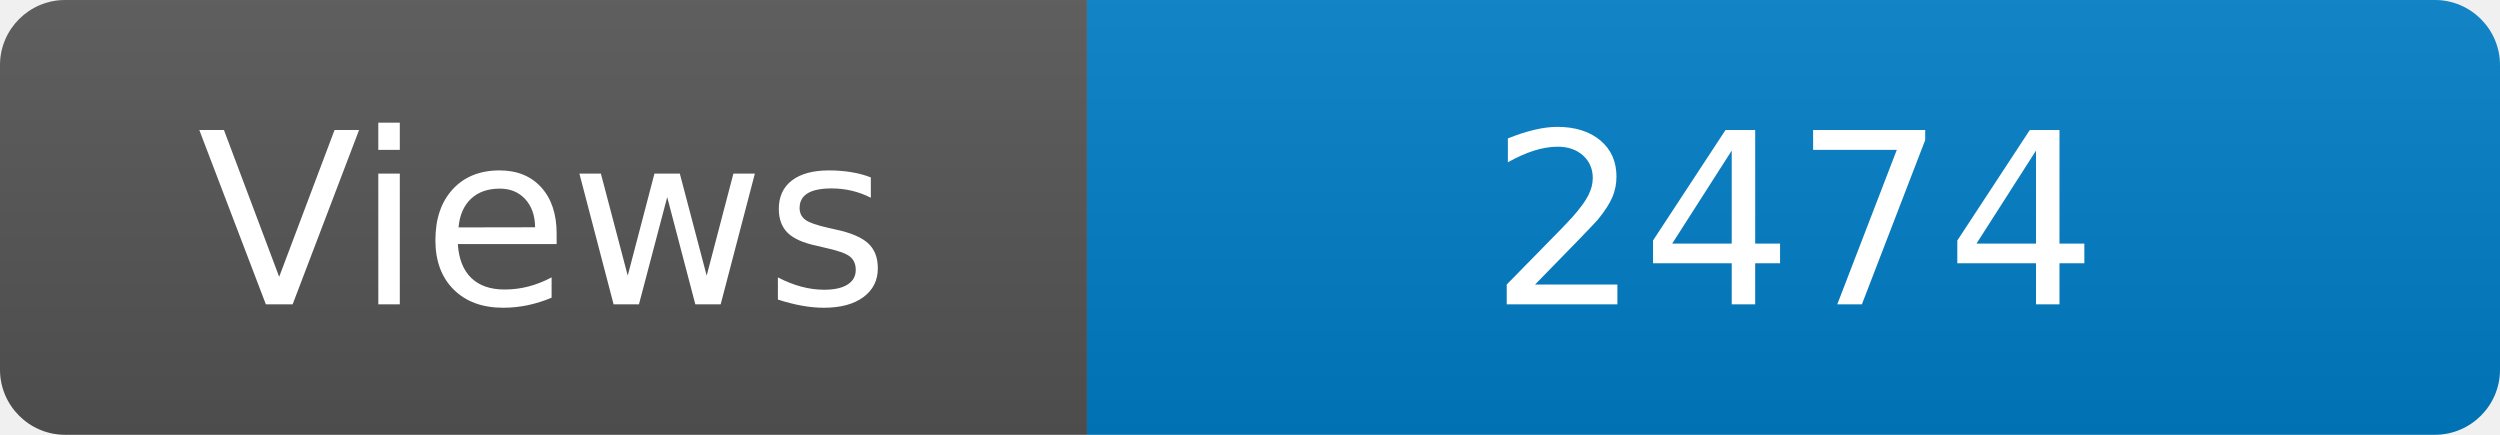
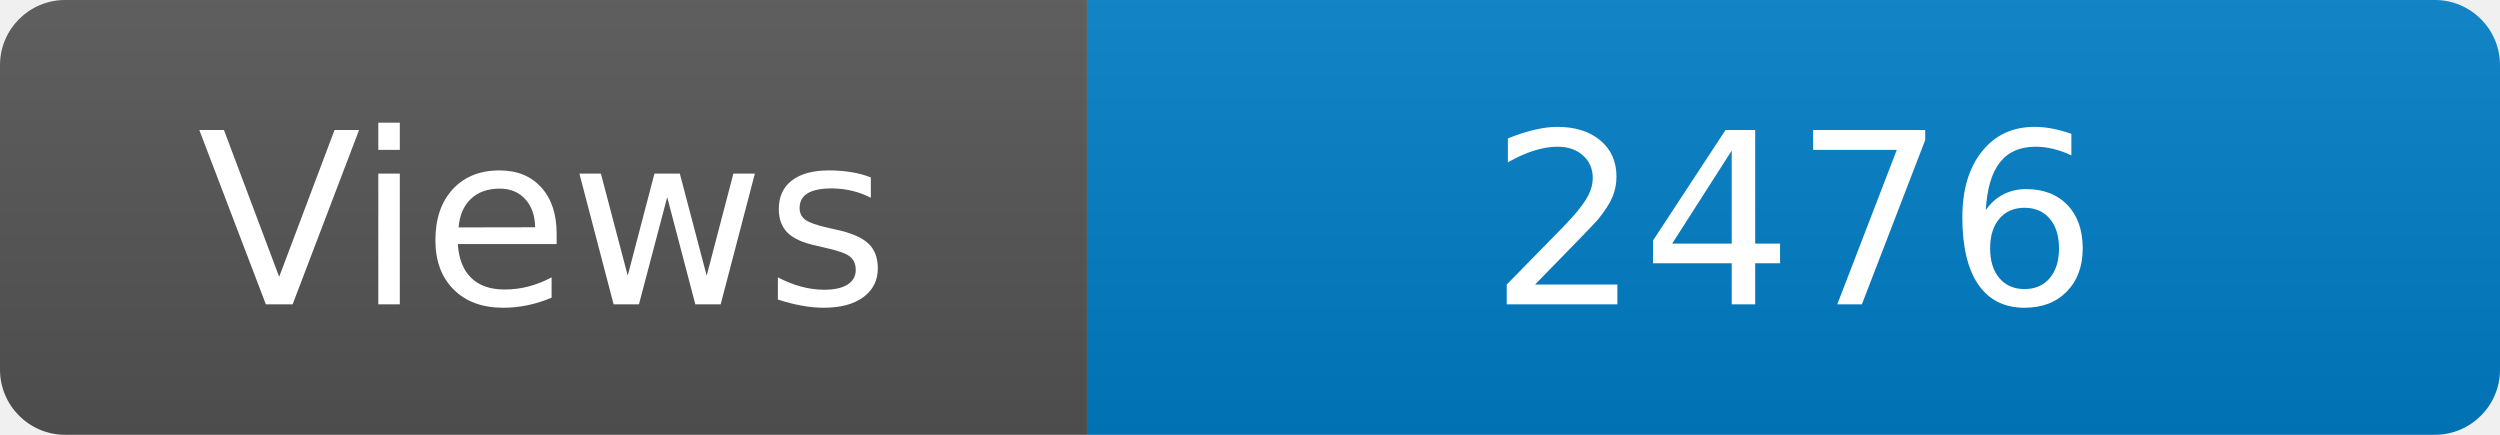
<svg xmlns="http://www.w3.org/2000/svg" width="115" height="20" role="img" aria-label="Maintained?: yes">
  <linearGradient id="s" x2="0" y2="100%">
    <stop offset="0" stop-color="#bbb" stop-opacity=".1" />
    <stop offset="1" stop-opacity=".1" />
  </linearGradient>
  <clipPath id="r">
    <rect width="115" height="20" rx="3" fill="#fff" />
  </clipPath>
  <g clip-path="url(#r)">
    <rect width="50" height="20" fill="#555" />
    <rect x="50" width="160" height="20" fill="#007ec6" />
    <rect width="115" height="20" fill="url(#s)" />
  </g>
  <g fill="#fff" text-anchor="middle" font-family="Verdana,Geneva,DejaVu Sans,sans-serif" font-size="110">
    <text x="250" y="140" transform="scale(.1)" fill="#fff">Views</text>
-     <text x="825" y="140" transform="scale(.1)" fill="#fff">2474</text>
+     <text x="825" y="140" transform="scale(.1)" fill="#fff">2476</text>
  </g>
</svg>
